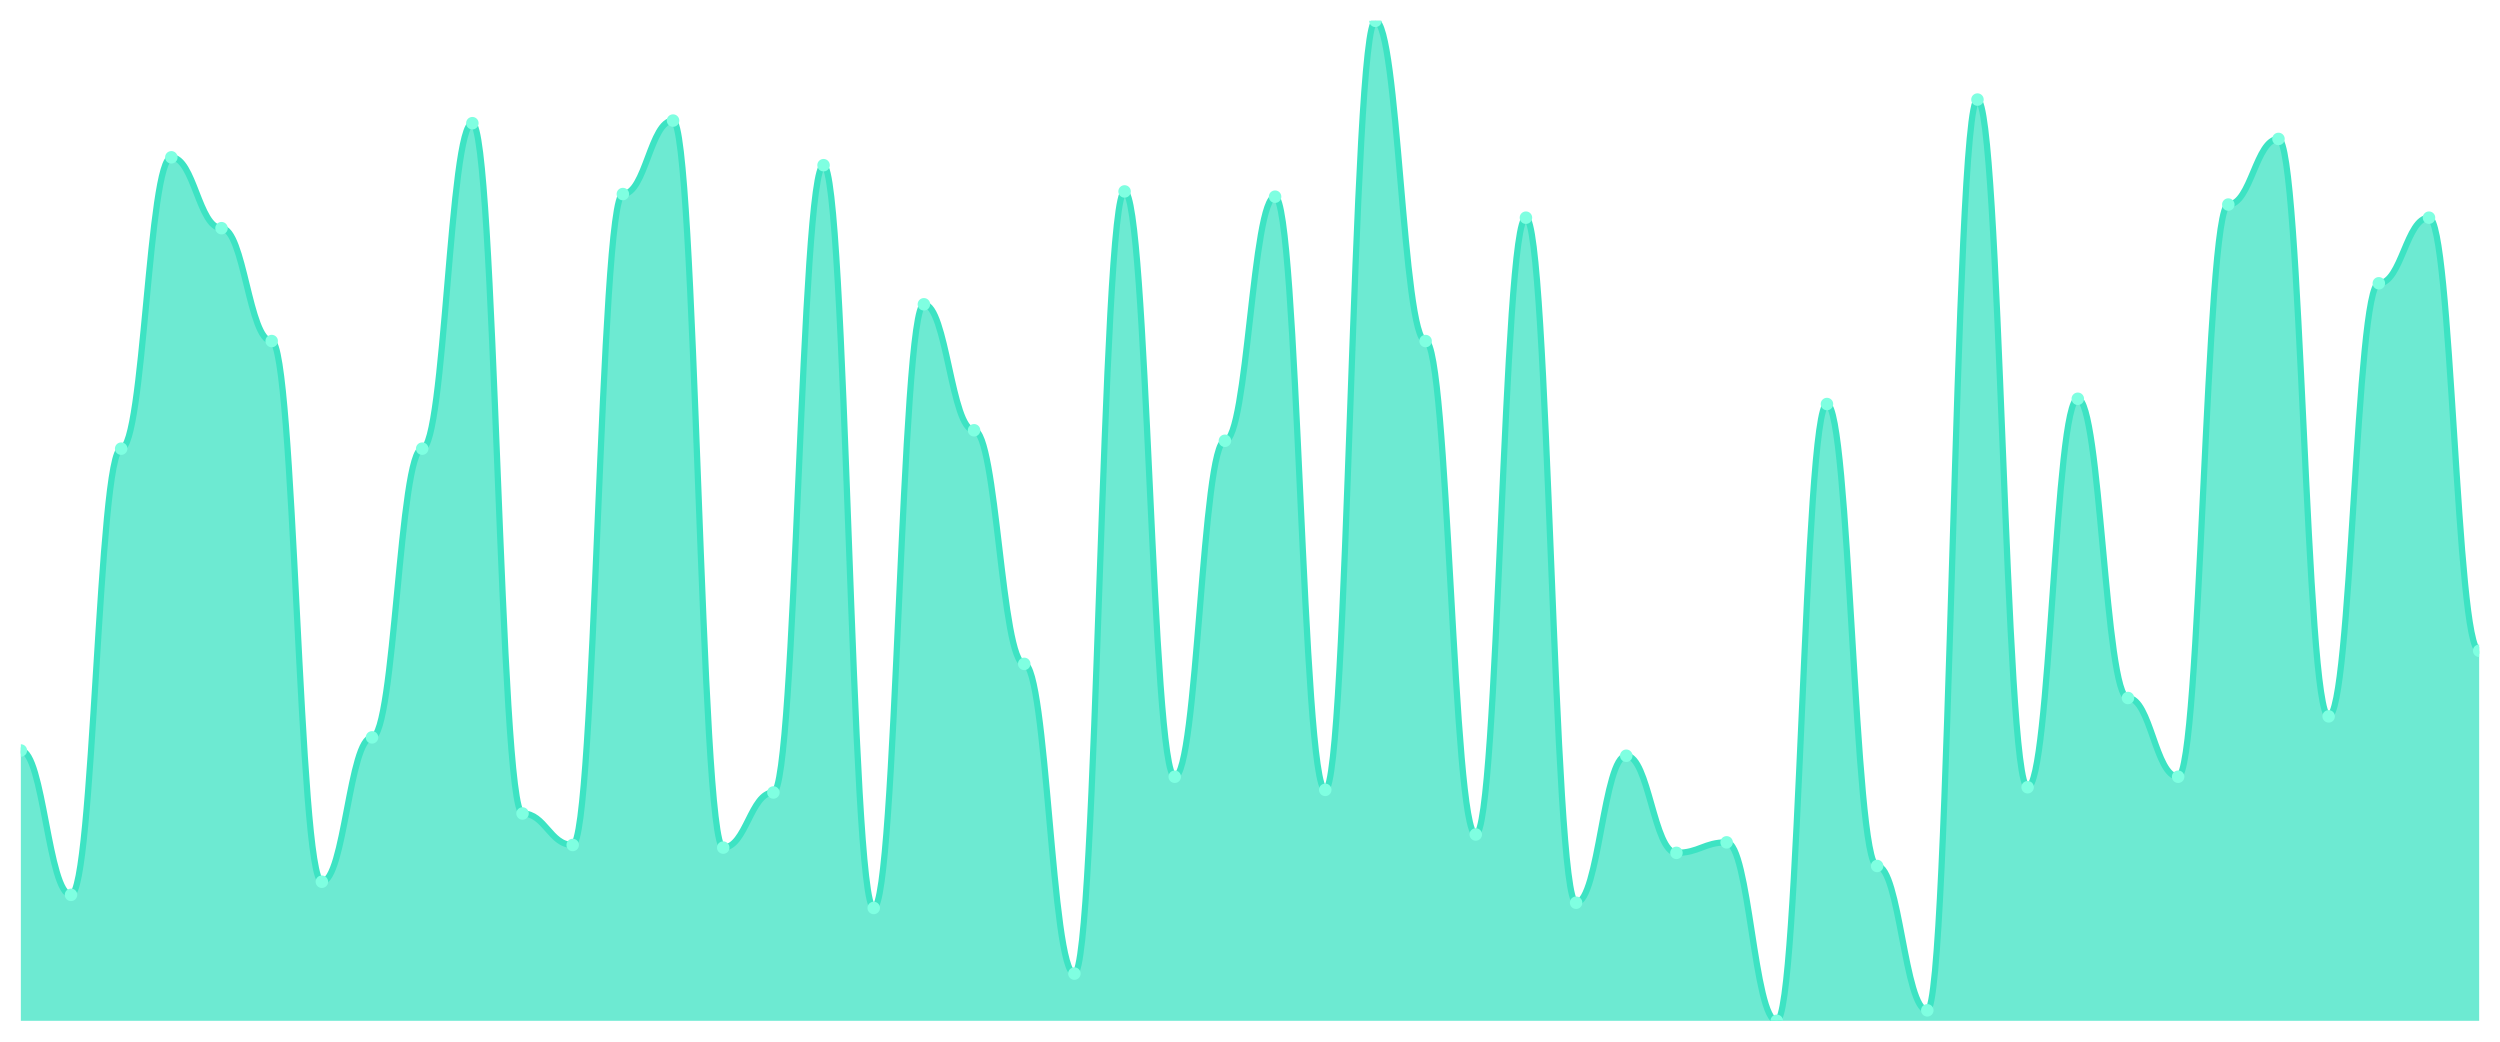
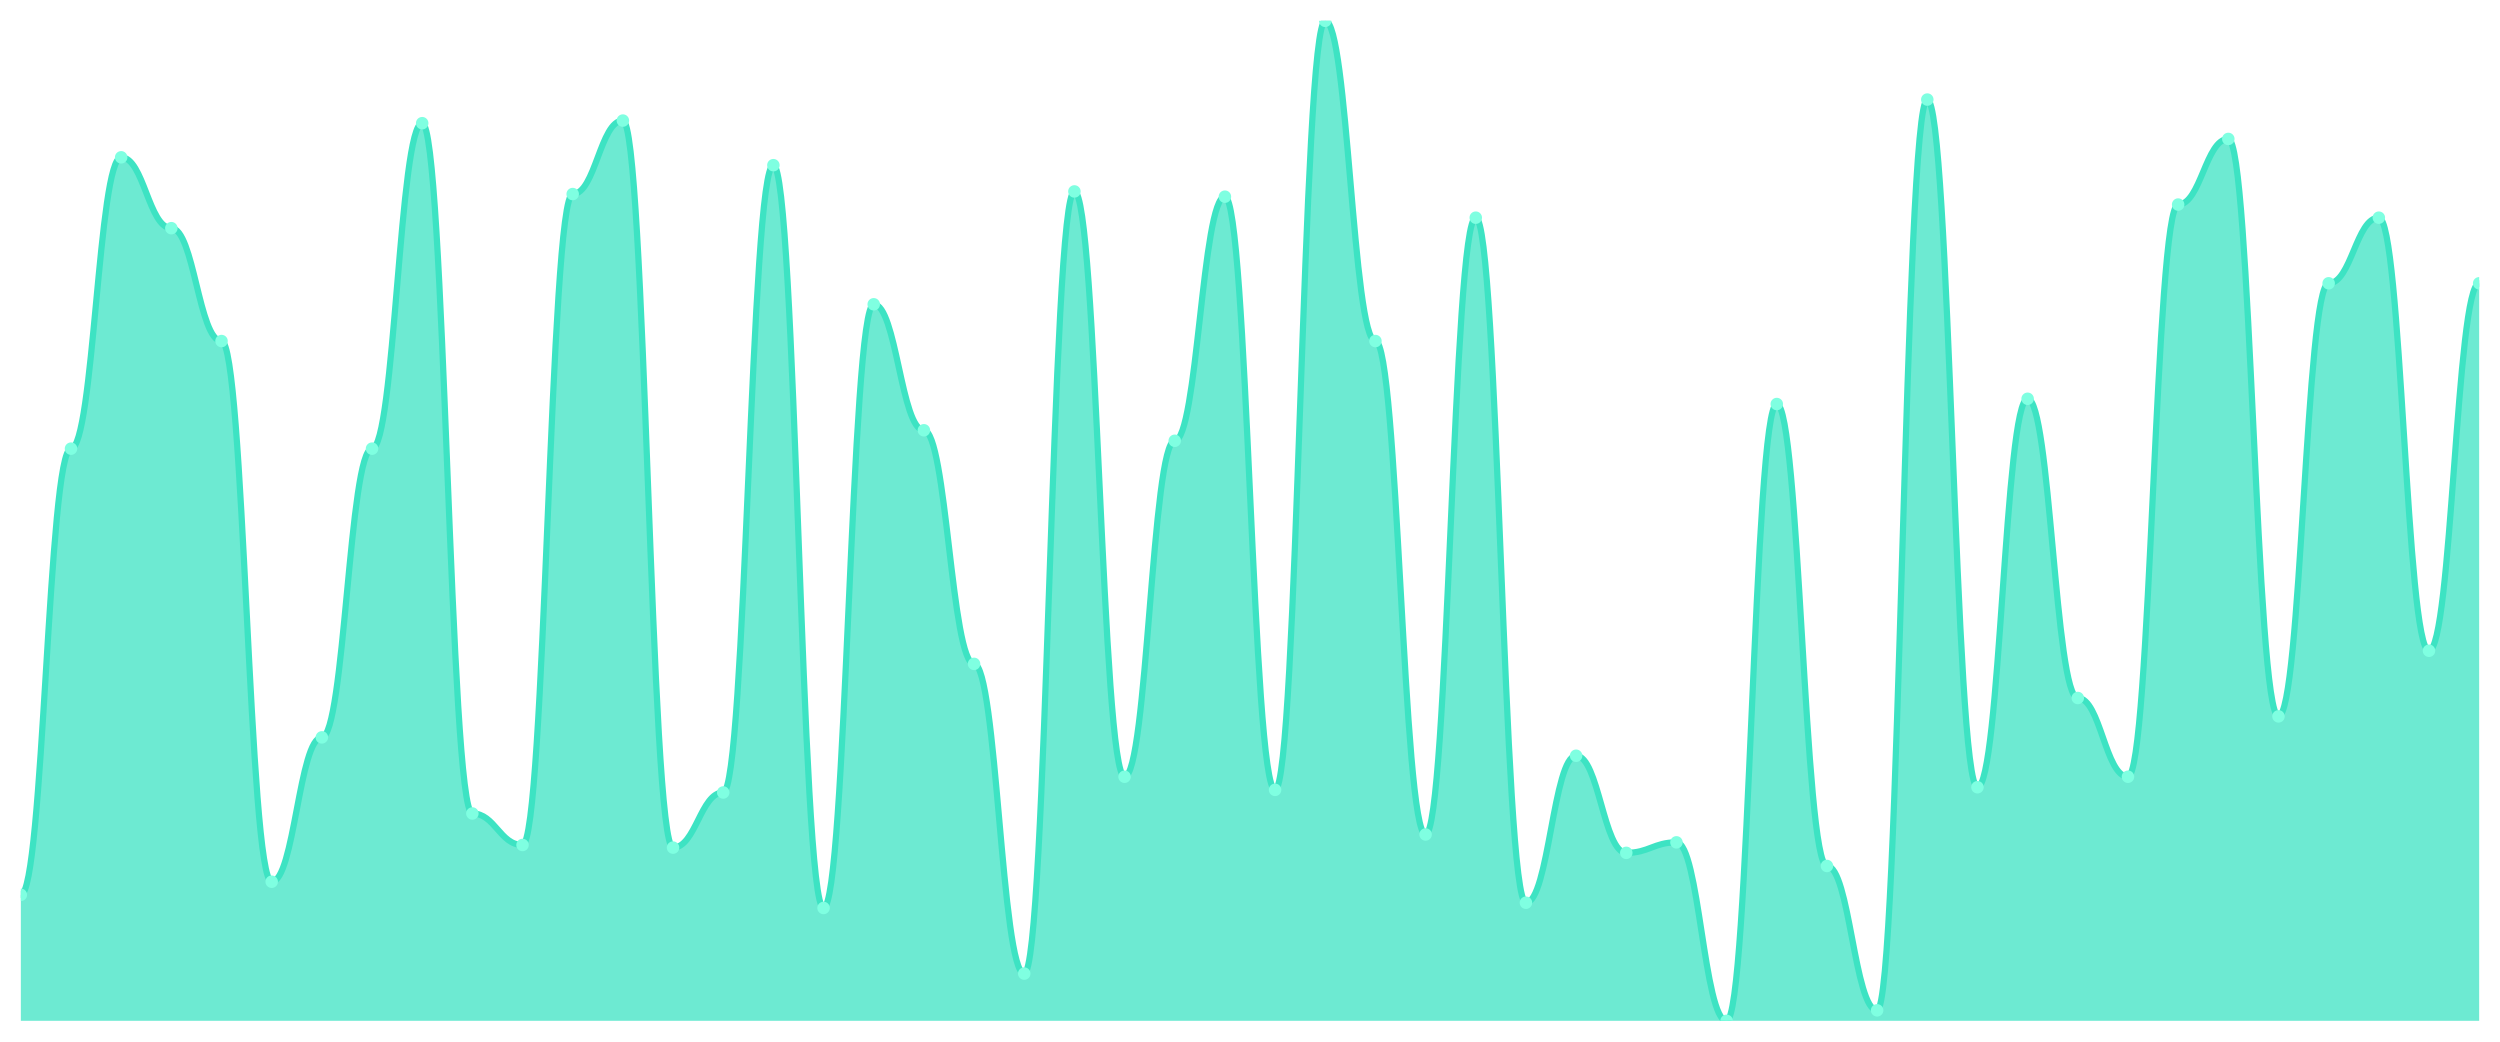
<svg xmlns="http://www.w3.org/2000/svg" viewBox="0 0 1200 500" width="1200" height="500">
  <defs>
    <clipPath id="c">
      <rect x="10" y="10" width="1180" height="480" />
    </clipPath>
  </defs>
  <rect width="1200" height="500" fill="none" />
  <g clip-path="url(#c)">
-     <path d="M 10,490 L 10,360.236 C 20.837,360.236 23.245,429.528 34.082,429.528 C 44.918,429.528 47.327,215.354 58.163,215.354 C 69,215.354 71.408,75.512 82.245,75.512 C 93.082,75.512 95.49,109.528 106.327,109.528 C 117.163,109.528 119.571,163.701 130.408,163.701 C 141.245,163.701 143.653,423.228 154.49,423.228 C 165.327,423.228 167.735,353.937 178.571,353.937 C 189.408,353.937 191.816,215.354 202.653,215.354 C 213.49,215.354 215.898,59.134 226.735,59.134 C 237.571,59.134 239.98,390.472 250.816,390.472 C 261.653,390.472 264.061,405.591 274.898,405.591 C 285.735,405.591 288.143,93.15 298.98,93.15 C 309.816,93.15 312.224,57.874 323.061,57.874 C 333.898,57.874 336.306,406.85 347.143,406.85 C 357.98,406.85 360.388,380.394 371.224,380.394 C 382.061,380.394 384.469,79.291 395.306,79.291 C 406.143,79.291 408.551,435.827 419.388,435.827 C 430.224,435.827 432.633,146.063 443.469,146.063 C 454.306,146.063 456.714,206.535 467.551,206.535 C 478.388,206.535 480.796,318.661 491.633,318.661 C 502.469,318.661 504.878,467.323 515.714,467.323 C 526.551,467.323 528.959,91.89 539.796,91.89 C 550.633,91.89 553.041,372.835 563.878,372.835 C 574.714,372.835 577.122,211.575 587.959,211.575 C 598.796,211.575 601.204,94.409 612.041,94.409 C 622.878,94.409 625.286,379.134 636.122,379.134 C 646.959,379.134 649.367,10 660.204,10 C 671.041,10 673.449,163.701 684.286,163.701 C 695.122,163.701 697.531,400.551 708.367,400.551 C 719.204,400.551 721.612,104.488 732.449,104.488 C 743.286,104.488 745.694,433.307 756.531,433.307 C 767.367,433.307 769.776,362.756 780.612,362.756 C 791.449,362.756 793.857,409.37 804.694,409.37 C 815.531,409.37 817.939,404.331 828.776,404.331 C 839.612,404.331 842.02,490 852.857,490 C 863.694,490 866.102,193.937 876.939,193.937 C 887.776,193.937 890.184,415.669 901.02,415.669 C 911.857,415.669 914.265,484.961 925.102,484.961 C 935.939,484.961 938.347,47.795 949.184,47.795 C 960.02,47.795 962.429,377.874 973.265,377.874 C 984.102,377.874 986.51,191.417 997.347,191.417 C 1008.184,191.417 1010.592,335.039 1021.429,335.039 C 1032.265,335.039 1034.673,372.835 1045.51,372.835 C 1056.347,372.835 1058.755,98.189 1069.592,98.189 C 1080.429,98.189 1082.837,66.693 1093.673,66.693 C 1104.51,66.693 1106.918,343.858 1117.755,343.858 C 1128.592,343.858 1131,135.984 1141.837,135.984 C 1152.673,135.984 1155.082,104.488 1165.918,104.488 C 1176.755,104.488 1179.163,312.362 1190,312.362 L 1190,490 Z" fill="rgba(61,227,195,0.75)" />
-     <path d="M 10,360.236 C 20.837,360.236 23.245,429.528 34.082,429.528 C 44.918,429.528 47.327,215.354 58.163,215.354 C 69,215.354 71.408,75.512 82.245,75.512 C 93.082,75.512 95.49,109.528 106.327,109.528 C 117.163,109.528 119.571,163.701 130.408,163.701 C 141.245,163.701 143.653,423.228 154.49,423.228 C 165.327,423.228 167.735,353.937 178.571,353.937 C 189.408,353.937 191.816,215.354 202.653,215.354 C 213.49,215.354 215.898,59.134 226.735,59.134 C 237.571,59.134 239.98,390.472 250.816,390.472 C 261.653,390.472 264.061,405.591 274.898,405.591 C 285.735,405.591 288.143,93.15 298.98,93.15 C 309.816,93.15 312.224,57.874 323.061,57.874 C 333.898,57.874 336.306,406.85 347.143,406.85 C 357.98,406.85 360.388,380.394 371.224,380.394 C 382.061,380.394 384.469,79.291 395.306,79.291 C 406.143,79.291 408.551,435.827 419.388,435.827 C 430.224,435.827 432.633,146.063 443.469,146.063 C 454.306,146.063 456.714,206.535 467.551,206.535 C 478.388,206.535 480.796,318.661 491.633,318.661 C 502.469,318.661 504.878,467.323 515.714,467.323 C 526.551,467.323 528.959,91.89 539.796,91.89 C 550.633,91.89 553.041,372.835 563.878,372.835 C 574.714,372.835 577.122,211.575 587.959,211.575 C 598.796,211.575 601.204,94.409 612.041,94.409 C 622.878,94.409 625.286,379.134 636.122,379.134 C 646.959,379.134 649.367,10 660.204,10 C 671.041,10 673.449,163.701 684.286,163.701 C 695.122,163.701 697.531,400.551 708.367,400.551 C 719.204,400.551 721.612,104.488 732.449,104.488 C 743.286,104.488 745.694,433.307 756.531,433.307 C 767.367,433.307 769.776,362.756 780.612,362.756 C 791.449,362.756 793.857,409.37 804.694,409.37 C 815.531,409.37 817.939,404.331 828.776,404.331 C 839.612,404.331 842.02,490 852.857,490 C 863.694,490 866.102,193.937 876.939,193.937 C 887.776,193.937 890.184,415.669 901.02,415.669 C 911.857,415.669 914.265,484.961 925.102,484.961 C 935.939,484.961 938.347,47.795 949.184,47.795 C 960.02,47.795 962.429,377.874 973.265,377.874 C 984.102,377.874 986.51,191.417 997.347,191.417 C 1008.184,191.417 1010.592,335.039 1021.429,335.039 C 1032.265,335.039 1034.673,372.835 1045.51,372.835 C 1056.347,372.835 1058.755,98.189 1069.592,98.189 C 1080.429,98.189 1082.837,66.693 1093.673,66.693 C 1104.51,66.693 1106.918,343.858 1117.755,343.858 C 1128.592,343.858 1131,135.984 1141.837,135.984 C 1152.673,135.984 1155.082,104.488 1165.918,104.488 C 1176.755,104.488 1179.163,312.362 1190,312.362" fill="none" stroke="#3de3c3" stroke-width="3" stroke-linecap="round" stroke-linejoin="round" />
-     <circle cx="10" cy="360.236" r="3" fill="#7fffe1" />
-     <circle cx="34.082" cy="429.528" r="3" fill="#7fffe1" />
-     <circle cx="58.163" cy="215.354" r="3" fill="#7fffe1" />
-     <circle cx="82.245" cy="75.512" r="3" fill="#7fffe1" />
-     <circle cx="106.327" cy="109.528" r="3" fill="#7fffe1" />
-     <circle cx="130.408" cy="163.701" r="3" fill="#7fffe1" />
-     <circle cx="154.49" cy="423.228" r="3" fill="#7fffe1" />
-     <circle cx="178.571" cy="353.937" r="3" fill="#7fffe1" />
-     <circle cx="202.653" cy="215.354" r="3" fill="#7fffe1" />
-     <circle cx="226.735" cy="59.134" r="3" fill="#7fffe1" />
-     <circle cx="250.816" cy="390.472" r="3" fill="#7fffe1" />
-     <circle cx="274.898" cy="405.591" r="3" fill="#7fffe1" />
-     <circle cx="298.98" cy="93.15" r="3" fill="#7fffe1" />
-     <circle cx="323.061" cy="57.874" r="3" fill="#7fffe1" />
-     <circle cx="347.143" cy="406.85" r="3" fill="#7fffe1" />
-     <circle cx="371.224" cy="380.394" r="3" fill="#7fffe1" />
-     <circle cx="395.306" cy="79.291" r="3" fill="#7fffe1" />
-     <circle cx="419.388" cy="435.827" r="3" fill="#7fffe1" />
-     <circle cx="443.469" cy="146.063" r="3" fill="#7fffe1" />
-     <circle cx="467.551" cy="206.535" r="3" fill="#7fffe1" />
-     <circle cx="491.633" cy="318.661" r="3" fill="#7fffe1" />
-     <circle cx="515.714" cy="467.323" r="3" fill="#7fffe1" />
-     <circle cx="539.796" cy="91.89" r="3" fill="#7fffe1" />
-     <circle cx="563.878" cy="372.835" r="3" fill="#7fffe1" />
-     <circle cx="587.959" cy="211.575" r="3" fill="#7fffe1" />
-     <circle cx="612.041" cy="94.409" r="3" fill="#7fffe1" />
-     <circle cx="636.122" cy="379.134" r="3" fill="#7fffe1" />
-     <circle cx="660.204" cy="10" r="3" fill="#7fffe1" />
-     <circle cx="684.286" cy="163.701" r="3" fill="#7fffe1" />
-     <circle cx="708.367" cy="400.551" r="3" fill="#7fffe1" />
-     <circle cx="732.449" cy="104.488" r="3" fill="#7fffe1" />
-     <circle cx="756.531" cy="433.307" r="3" fill="#7fffe1" />
-     <circle cx="780.612" cy="362.756" r="3" fill="#7fffe1" />
-     <circle cx="804.694" cy="409.37" r="3" fill="#7fffe1" />
-     <circle cx="828.776" cy="404.331" r="3" fill="#7fffe1" />
-     <circle cx="852.857" cy="490" r="3" fill="#7fffe1" />
-     <circle cx="876.939" cy="193.937" r="3" fill="#7fffe1" />
-     <circle cx="901.02" cy="415.669" r="3" fill="#7fffe1" />
-     <circle cx="925.102" cy="484.961" r="3" fill="#7fffe1" />
-     <circle cx="949.184" cy="47.795" r="3" fill="#7fffe1" />
-     <circle cx="973.265" cy="377.874" r="3" fill="#7fffe1" />
-     <circle cx="997.347" cy="191.417" r="3" fill="#7fffe1" />
-     <circle cx="1021.429" cy="335.039" r="3" fill="#7fffe1" />
-     <circle cx="1045.51" cy="372.835" r="3" fill="#7fffe1" />
-     <circle cx="1069.592" cy="98.189" r="3" fill="#7fffe1" />
-     <circle cx="1093.673" cy="66.693" r="3" fill="#7fffe1" />
-     <circle cx="1117.755" cy="343.858" r="3" fill="#7fffe1" />
-     <circle cx="1141.837" cy="135.984" r="3" fill="#7fffe1" />
-     <circle cx="1165.918" cy="104.488" r="3" fill="#7fffe1" />
-     <circle cx="1190" cy="312.362" r="3" fill="#7fffe1" />
+     <path d="M 10,490 L 10,429.528 C 20.837,429.528 23.245,215.354 34.082,215.354 C 44.918,215.354 47.327,75.512 58.163,75.512 C 69,75.512 71.408,109.528 82.245,109.528 C 93.082,109.528 95.49,163.701 106.327,163.701 C 117.163,163.701 119.571,423.228 130.408,423.228 C 141.245,423.228 143.653,353.937 154.49,353.937 C 165.327,353.937 167.735,215.354 178.571,215.354 C 189.408,215.354 191.816,59.134 202.653,59.134 C 213.49,59.134 215.898,390.472 226.735,390.472 C 237.571,390.472 239.98,405.591 250.816,405.591 C 261.653,405.591 264.061,93.15 274.898,93.15 C 285.735,93.15 288.143,57.874 298.98,57.874 C 309.816,57.874 312.224,406.85 323.061,406.85 C 333.898,406.85 336.306,380.394 347.143,380.394 C 357.98,380.394 360.388,79.291 371.224,79.291 C 382.061,79.291 384.469,435.827 395.306,435.827 C 406.143,435.827 408.551,146.063 419.388,146.063 C 430.224,146.063 432.633,206.535 443.469,206.535 C 454.306,206.535 456.714,318.661 467.551,318.661 C 478.388,318.661 480.796,467.323 491.633,467.323 C 502.469,467.323 504.878,91.89 515.714,91.89 C 526.551,91.89 528.959,372.835 539.796,372.835 C 550.633,372.835 553.041,211.575 563.878,211.575 C 574.714,211.575 577.122,94.409 587.959,94.409 C 598.796,94.409 601.204,379.134 612.041,379.134 C 622.878,379.134 625.286,10 636.122,10 C 646.959,10 649.367,163.701 660.204,163.701 C 671.041,163.701 673.449,400.551 684.286,400.551 C 695.122,400.551 697.531,104.488 708.367,104.488 C 719.204,104.488 721.612,433.307 732.449,433.307 C 743.286,433.307 745.694,362.756 756.531,362.756 C 767.367,362.756 769.776,409.37 780.612,409.37 C 791.449,409.37 793.857,404.331 804.694,404.331 C 815.531,404.331 817.939,490 828.776,490 C 839.612,490 842.02,193.937 852.857,193.937 C 863.694,193.937 866.102,415.669 876.939,415.669 C 887.776,415.669 890.184,484.961 901.02,484.961 C 911.857,484.961 914.265,47.795 925.102,47.795 C 935.939,47.795 938.347,377.874 949.184,377.874 C 960.02,377.874 962.429,191.417 973.265,191.417 C 984.102,191.417 986.51,335.039 997.347,335.039 C 1008.184,335.039 1010.592,372.835 1021.429,372.835 C 1032.265,372.835 1034.673,98.189 1045.51,98.189 C 1056.347,98.189 1058.755,66.693 1069.592,66.693 C 1080.429,66.693 1082.837,343.858 1093.673,343.858 C 1104.51,343.858 1106.918,135.984 1117.755,135.984 C 1128.592,135.984 1131,104.488 1141.837,104.488 C 1152.673,104.488 1155.082,312.362 1165.918,312.362 C 1176.755,312.362 1179.163,135.984 1190,135.984 L 1190,490 Z" fill="rgba(61,227,195,0.75)" />
+     <path d="M 10,429.528 C 20.837,429.528 23.245,215.354 34.082,215.354 C 44.918,215.354 47.327,75.512 58.163,75.512 C 69,75.512 71.408,109.528 82.245,109.528 C 93.082,109.528 95.49,163.701 106.327,163.701 C 117.163,163.701 119.571,423.228 130.408,423.228 C 141.245,423.228 143.653,353.937 154.49,353.937 C 165.327,353.937 167.735,215.354 178.571,215.354 C 189.408,215.354 191.816,59.134 202.653,59.134 C 213.49,59.134 215.898,390.472 226.735,390.472 C 237.571,390.472 239.98,405.591 250.816,405.591 C 261.653,405.591 264.061,93.15 274.898,93.15 C 285.735,93.15 288.143,57.874 298.98,57.874 C 309.816,57.874 312.224,406.85 323.061,406.85 C 333.898,406.85 336.306,380.394 347.143,380.394 C 357.98,380.394 360.388,79.291 371.224,79.291 C 382.061,79.291 384.469,435.827 395.306,435.827 C 406.143,435.827 408.551,146.063 419.388,146.063 C 430.224,146.063 432.633,206.535 443.469,206.535 C 454.306,206.535 456.714,318.661 467.551,318.661 C 478.388,318.661 480.796,467.323 491.633,467.323 C 502.469,467.323 504.878,91.89 515.714,91.89 C 526.551,91.89 528.959,372.835 539.796,372.835 C 550.633,372.835 553.041,211.575 563.878,211.575 C 574.714,211.575 577.122,94.409 587.959,94.409 C 598.796,94.409 601.204,379.134 612.041,379.134 C 622.878,379.134 625.286,10 636.122,10 C 646.959,10 649.367,163.701 660.204,163.701 C 671.041,163.701 673.449,400.551 684.286,400.551 C 695.122,400.551 697.531,104.488 708.367,104.488 C 719.204,104.488 721.612,433.307 732.449,433.307 C 743.286,433.307 745.694,362.756 756.531,362.756 C 767.367,362.756 769.776,409.37 780.612,409.37 C 791.449,409.37 793.857,404.331 804.694,404.331 C 815.531,404.331 817.939,490 828.776,490 C 839.612,490 842.02,193.937 852.857,193.937 C 863.694,193.937 866.102,415.669 876.939,415.669 C 887.776,415.669 890.184,484.961 901.02,484.961 C 911.857,484.961 914.265,47.795 925.102,47.795 C 935.939,47.795 938.347,377.874 949.184,377.874 C 960.02,377.874 962.429,191.417 973.265,191.417 C 984.102,191.417 986.51,335.039 997.347,335.039 C 1008.184,335.039 1010.592,372.835 1021.429,372.835 C 1032.265,372.835 1034.673,98.189 1045.51,98.189 C 1056.347,98.189 1058.755,66.693 1069.592,66.693 C 1080.429,66.693 1082.837,343.858 1093.673,343.858 C 1104.51,343.858 1106.918,135.984 1117.755,135.984 C 1128.592,135.984 1131,104.488 1141.837,104.488 C 1152.673,104.488 1155.082,312.362 1165.918,312.362 C 1176.755,312.362 1179.163,135.984 1190,135.984" fill="none" stroke="#3de3c3" stroke-width="3" stroke-linecap="round" stroke-linejoin="round" />
+     <circle cx="10" cy="429.528" r="3" fill="#7fffe1" />
+     <circle cx="34.082" cy="215.354" r="3" fill="#7fffe1" />
+     <circle cx="58.163" cy="75.512" r="3" fill="#7fffe1" />
+     <circle cx="82.245" cy="109.528" r="3" fill="#7fffe1" />
+     <circle cx="106.327" cy="163.701" r="3" fill="#7fffe1" />
+     <circle cx="130.408" cy="423.228" r="3" fill="#7fffe1" />
+     <circle cx="154.49" cy="353.937" r="3" fill="#7fffe1" />
+     <circle cx="178.571" cy="215.354" r="3" fill="#7fffe1" />
+     <circle cx="202.653" cy="59.134" r="3" fill="#7fffe1" />
+     <circle cx="226.735" cy="390.472" r="3" fill="#7fffe1" />
+     <circle cx="250.816" cy="405.591" r="3" fill="#7fffe1" />
+     <circle cx="274.898" cy="93.15" r="3" fill="#7fffe1" />
+     <circle cx="298.98" cy="57.874" r="3" fill="#7fffe1" />
+     <circle cx="323.061" cy="406.85" r="3" fill="#7fffe1" />
+     <circle cx="347.143" cy="380.394" r="3" fill="#7fffe1" />
+     <circle cx="371.224" cy="79.291" r="3" fill="#7fffe1" />
+     <circle cx="395.306" cy="435.827" r="3" fill="#7fffe1" />
+     <circle cx="419.388" cy="146.063" r="3" fill="#7fffe1" />
+     <circle cx="443.469" cy="206.535" r="3" fill="#7fffe1" />
+     <circle cx="467.551" cy="318.661" r="3" fill="#7fffe1" />
+     <circle cx="491.633" cy="467.323" r="3" fill="#7fffe1" />
+     <circle cx="515.714" cy="91.89" r="3" fill="#7fffe1" />
+     <circle cx="539.796" cy="372.835" r="3" fill="#7fffe1" />
+     <circle cx="563.878" cy="211.575" r="3" fill="#7fffe1" />
+     <circle cx="587.959" cy="94.409" r="3" fill="#7fffe1" />
+     <circle cx="612.041" cy="379.134" r="3" fill="#7fffe1" />
+     <circle cx="636.122" cy="10" r="3" fill="#7fffe1" />
+     <circle cx="660.204" cy="163.701" r="3" fill="#7fffe1" />
+     <circle cx="684.286" cy="400.551" r="3" fill="#7fffe1" />
+     <circle cx="708.367" cy="104.488" r="3" fill="#7fffe1" />
+     <circle cx="732.449" cy="433.307" r="3" fill="#7fffe1" />
+     <circle cx="756.531" cy="362.756" r="3" fill="#7fffe1" />
+     <circle cx="780.612" cy="409.37" r="3" fill="#7fffe1" />
+     <circle cx="804.694" cy="404.331" r="3" fill="#7fffe1" />
+     <circle cx="828.776" cy="490" r="3" fill="#7fffe1" />
+     <circle cx="852.857" cy="193.937" r="3" fill="#7fffe1" />
+     <circle cx="876.939" cy="415.669" r="3" fill="#7fffe1" />
+     <circle cx="901.02" cy="484.961" r="3" fill="#7fffe1" />
+     <circle cx="925.102" cy="47.795" r="3" fill="#7fffe1" />
+     <circle cx="949.184" cy="377.874" r="3" fill="#7fffe1" />
+     <circle cx="973.265" cy="191.417" r="3" fill="#7fffe1" />
+     <circle cx="997.347" cy="335.039" r="3" fill="#7fffe1" />
+     <circle cx="1021.429" cy="372.835" r="3" fill="#7fffe1" />
+     <circle cx="1045.51" cy="98.189" r="3" fill="#7fffe1" />
+     <circle cx="1069.592" cy="66.693" r="3" fill="#7fffe1" />
+     <circle cx="1093.673" cy="343.858" r="3" fill="#7fffe1" />
+     <circle cx="1117.755" cy="135.984" r="3" fill="#7fffe1" />
+     <circle cx="1141.837" cy="104.488" r="3" fill="#7fffe1" />
+     <circle cx="1165.918" cy="312.362" r="3" fill="#7fffe1" />
+     <circle cx="1190" cy="135.984" r="3" fill="#7fffe1" />
  </g>
</svg>
